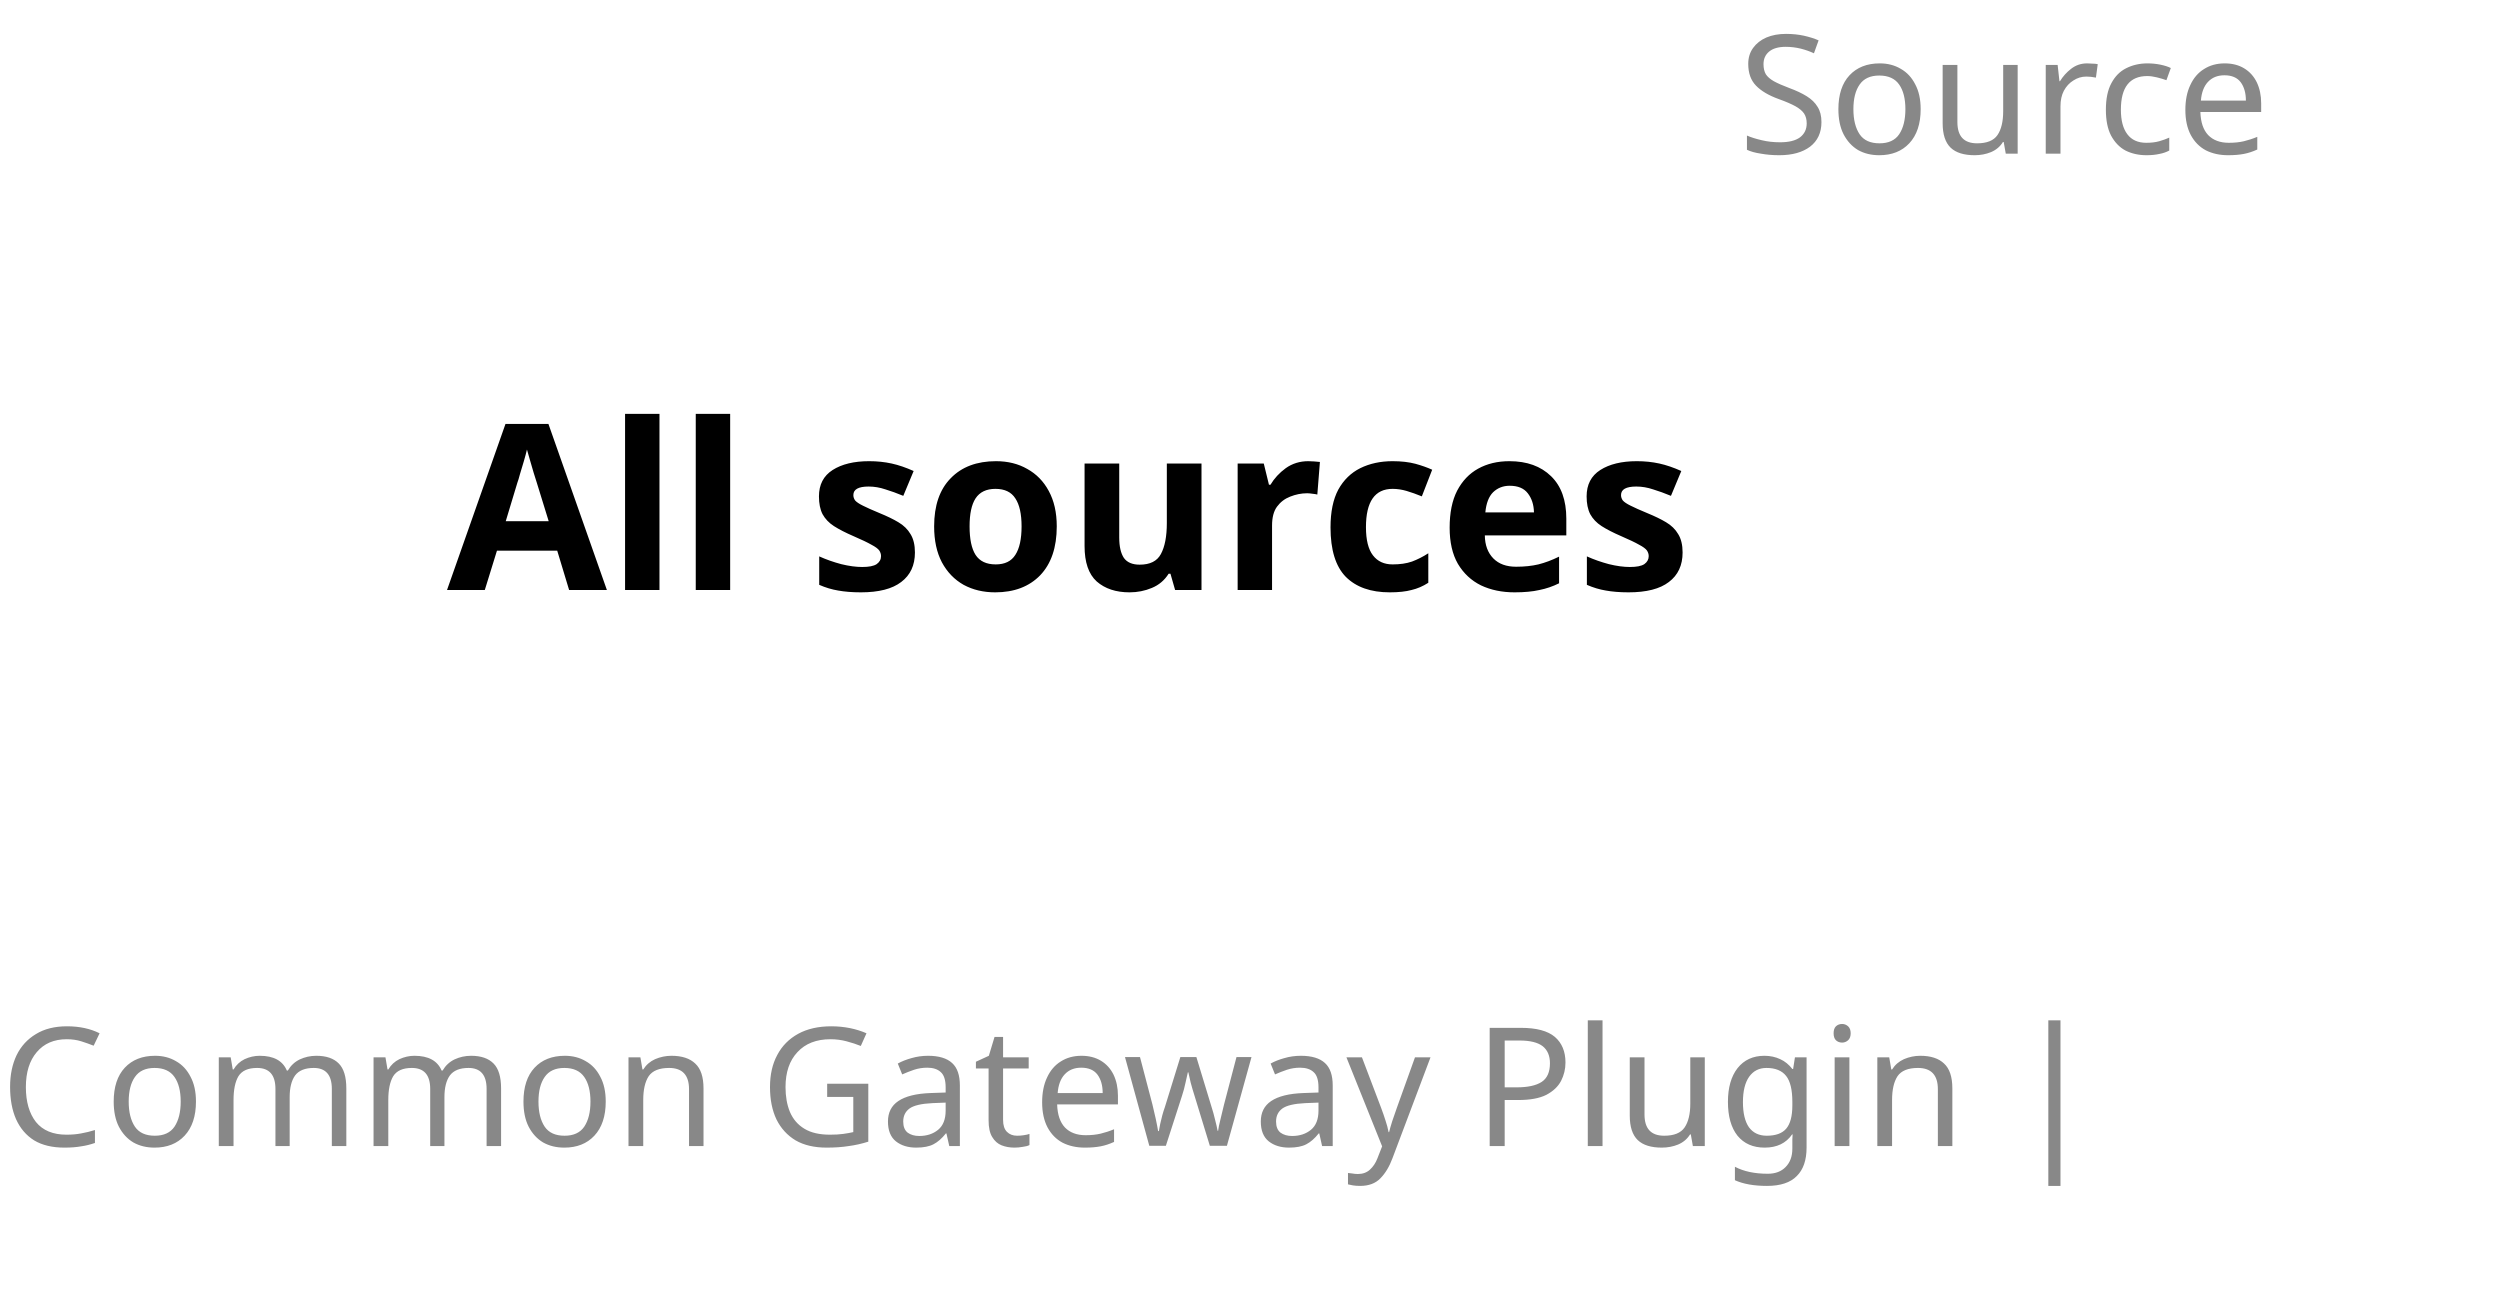
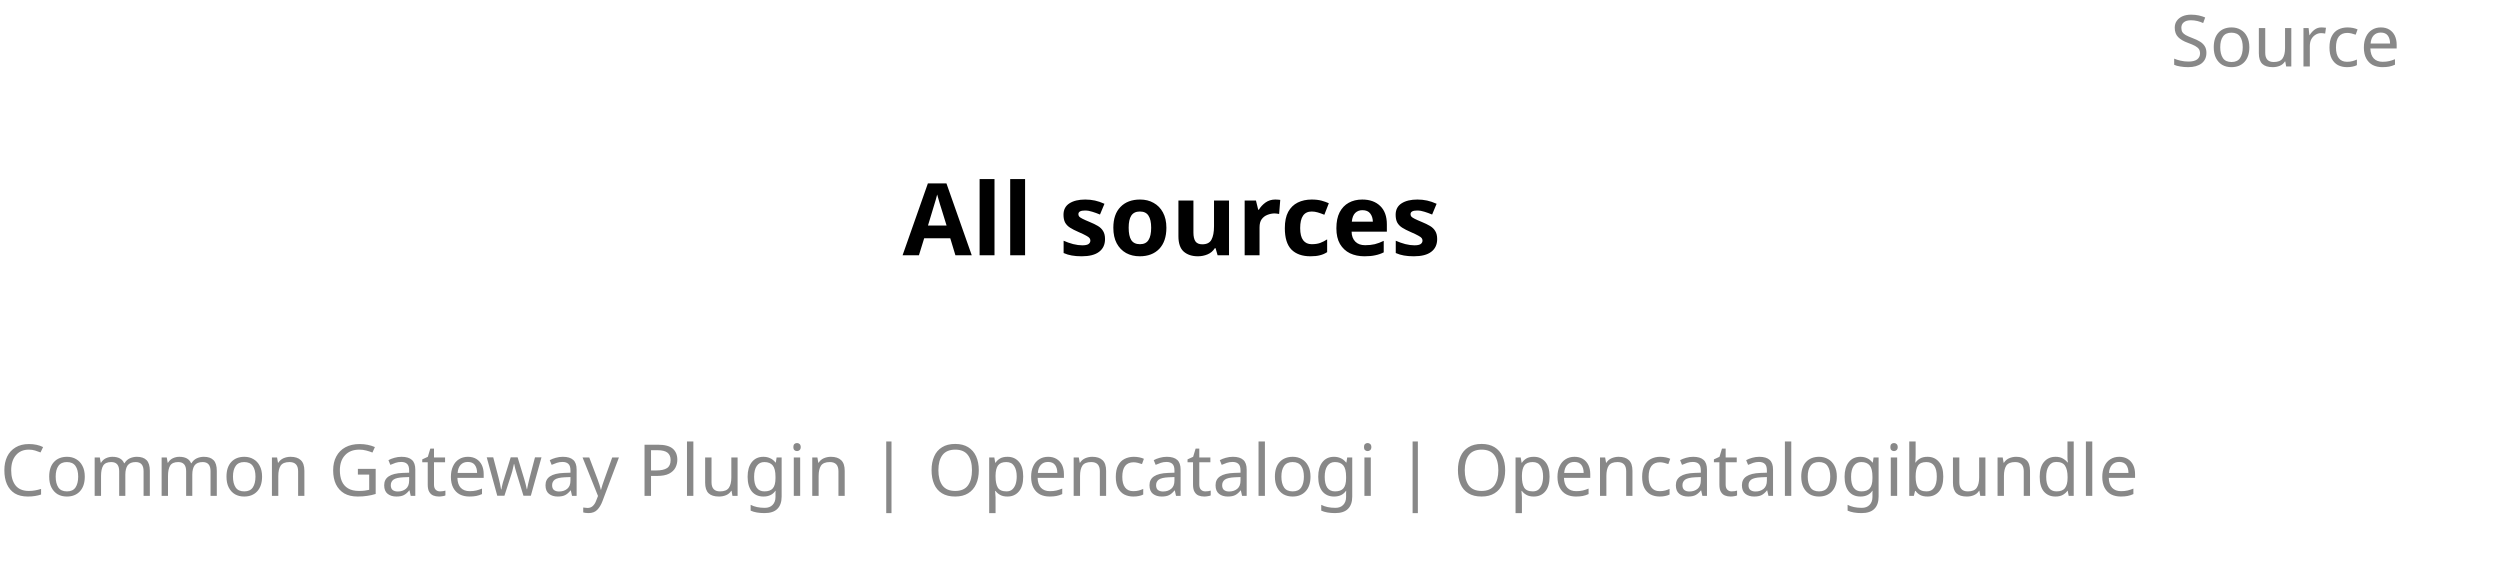
- <svg xmlns="http://www.w3.org/2000/svg" contentStyleType="text/css" height="79px" preserveAspectRatio="none" style="width:151px;height:79px;background:#FFFFFF;" version="1.1" viewBox="0 0 151 79" width="151px" zoomAndPan="magnify">
+ <svg xmlns="http://www.w3.org/2000/svg" contentStyleType="text/css" height="79px" preserveAspectRatio="none" style="width:349px;height:79px;background:#FFFFFF;" version="1.1" viewBox="0 0 349 79" width="349px" zoomAndPan="magnify">
  <defs />
  <g>
-     <text fill="#888888" font-family="sans-serif" font-size="10" lengthAdjust="spacing" textLength="38" x="105" y="9.282">Source</text>
-     <text fill="#000000" font-family="sans-serif" font-size="14" font-weight="bold" lengthAdjust="spacing" textLength="89" x="27" y="35.636">All sources</text>
-     <text fill="#888888" font-family="sans-serif" font-size="10" lengthAdjust="spacing" textLength="143" x="0" y="69.22">Common Gateway Plugin |</text>
+     <text fill="#888888" font-family="sans-serif" font-size="10" lengthAdjust="spacing" textLength="38" x="303" y="9.282">Source</text>
+     <text fill="#000000" font-family="sans-serif" font-size="14" font-weight="bold" lengthAdjust="spacing" textLength="89" x="126" y="35.636">All sources</text>
+     <text fill="#888888" font-family="sans-serif" font-size="10" lengthAdjust="spacing" textLength="341" x="0" y="69.22">Common Gateway Plugin | Opencatalogi | Opencatalogibundle</text>
  </g>
</svg>
